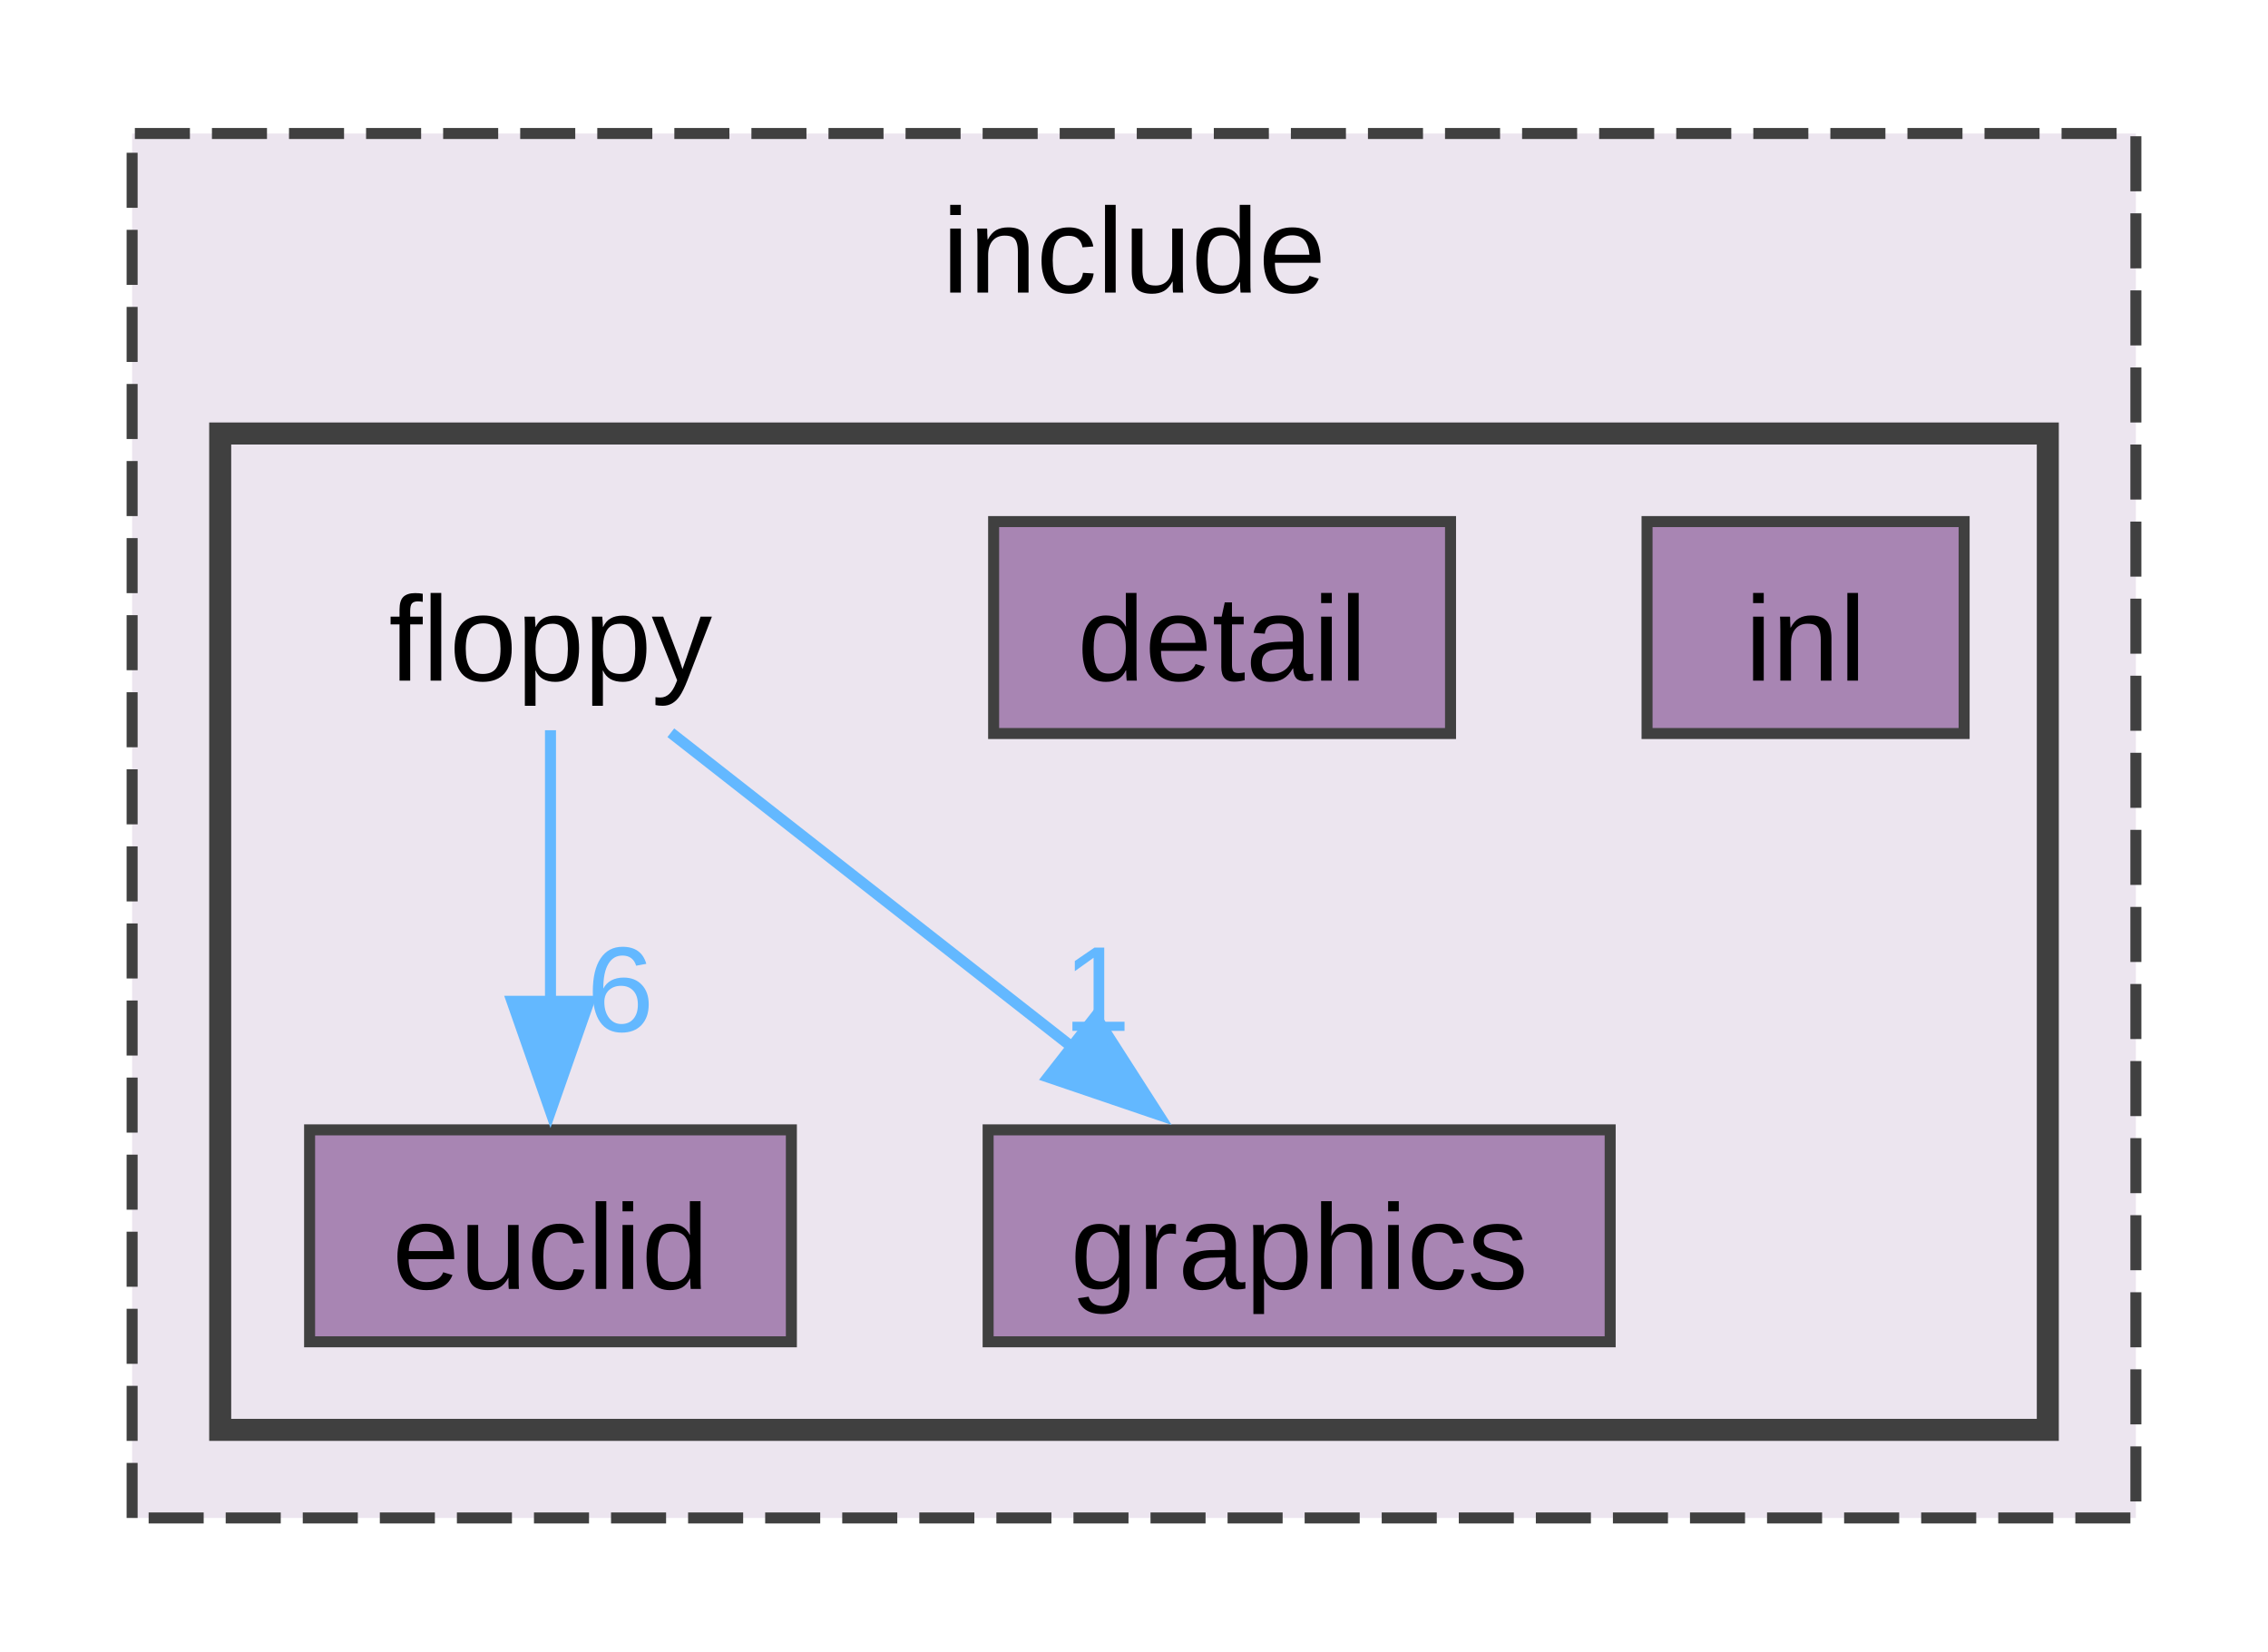
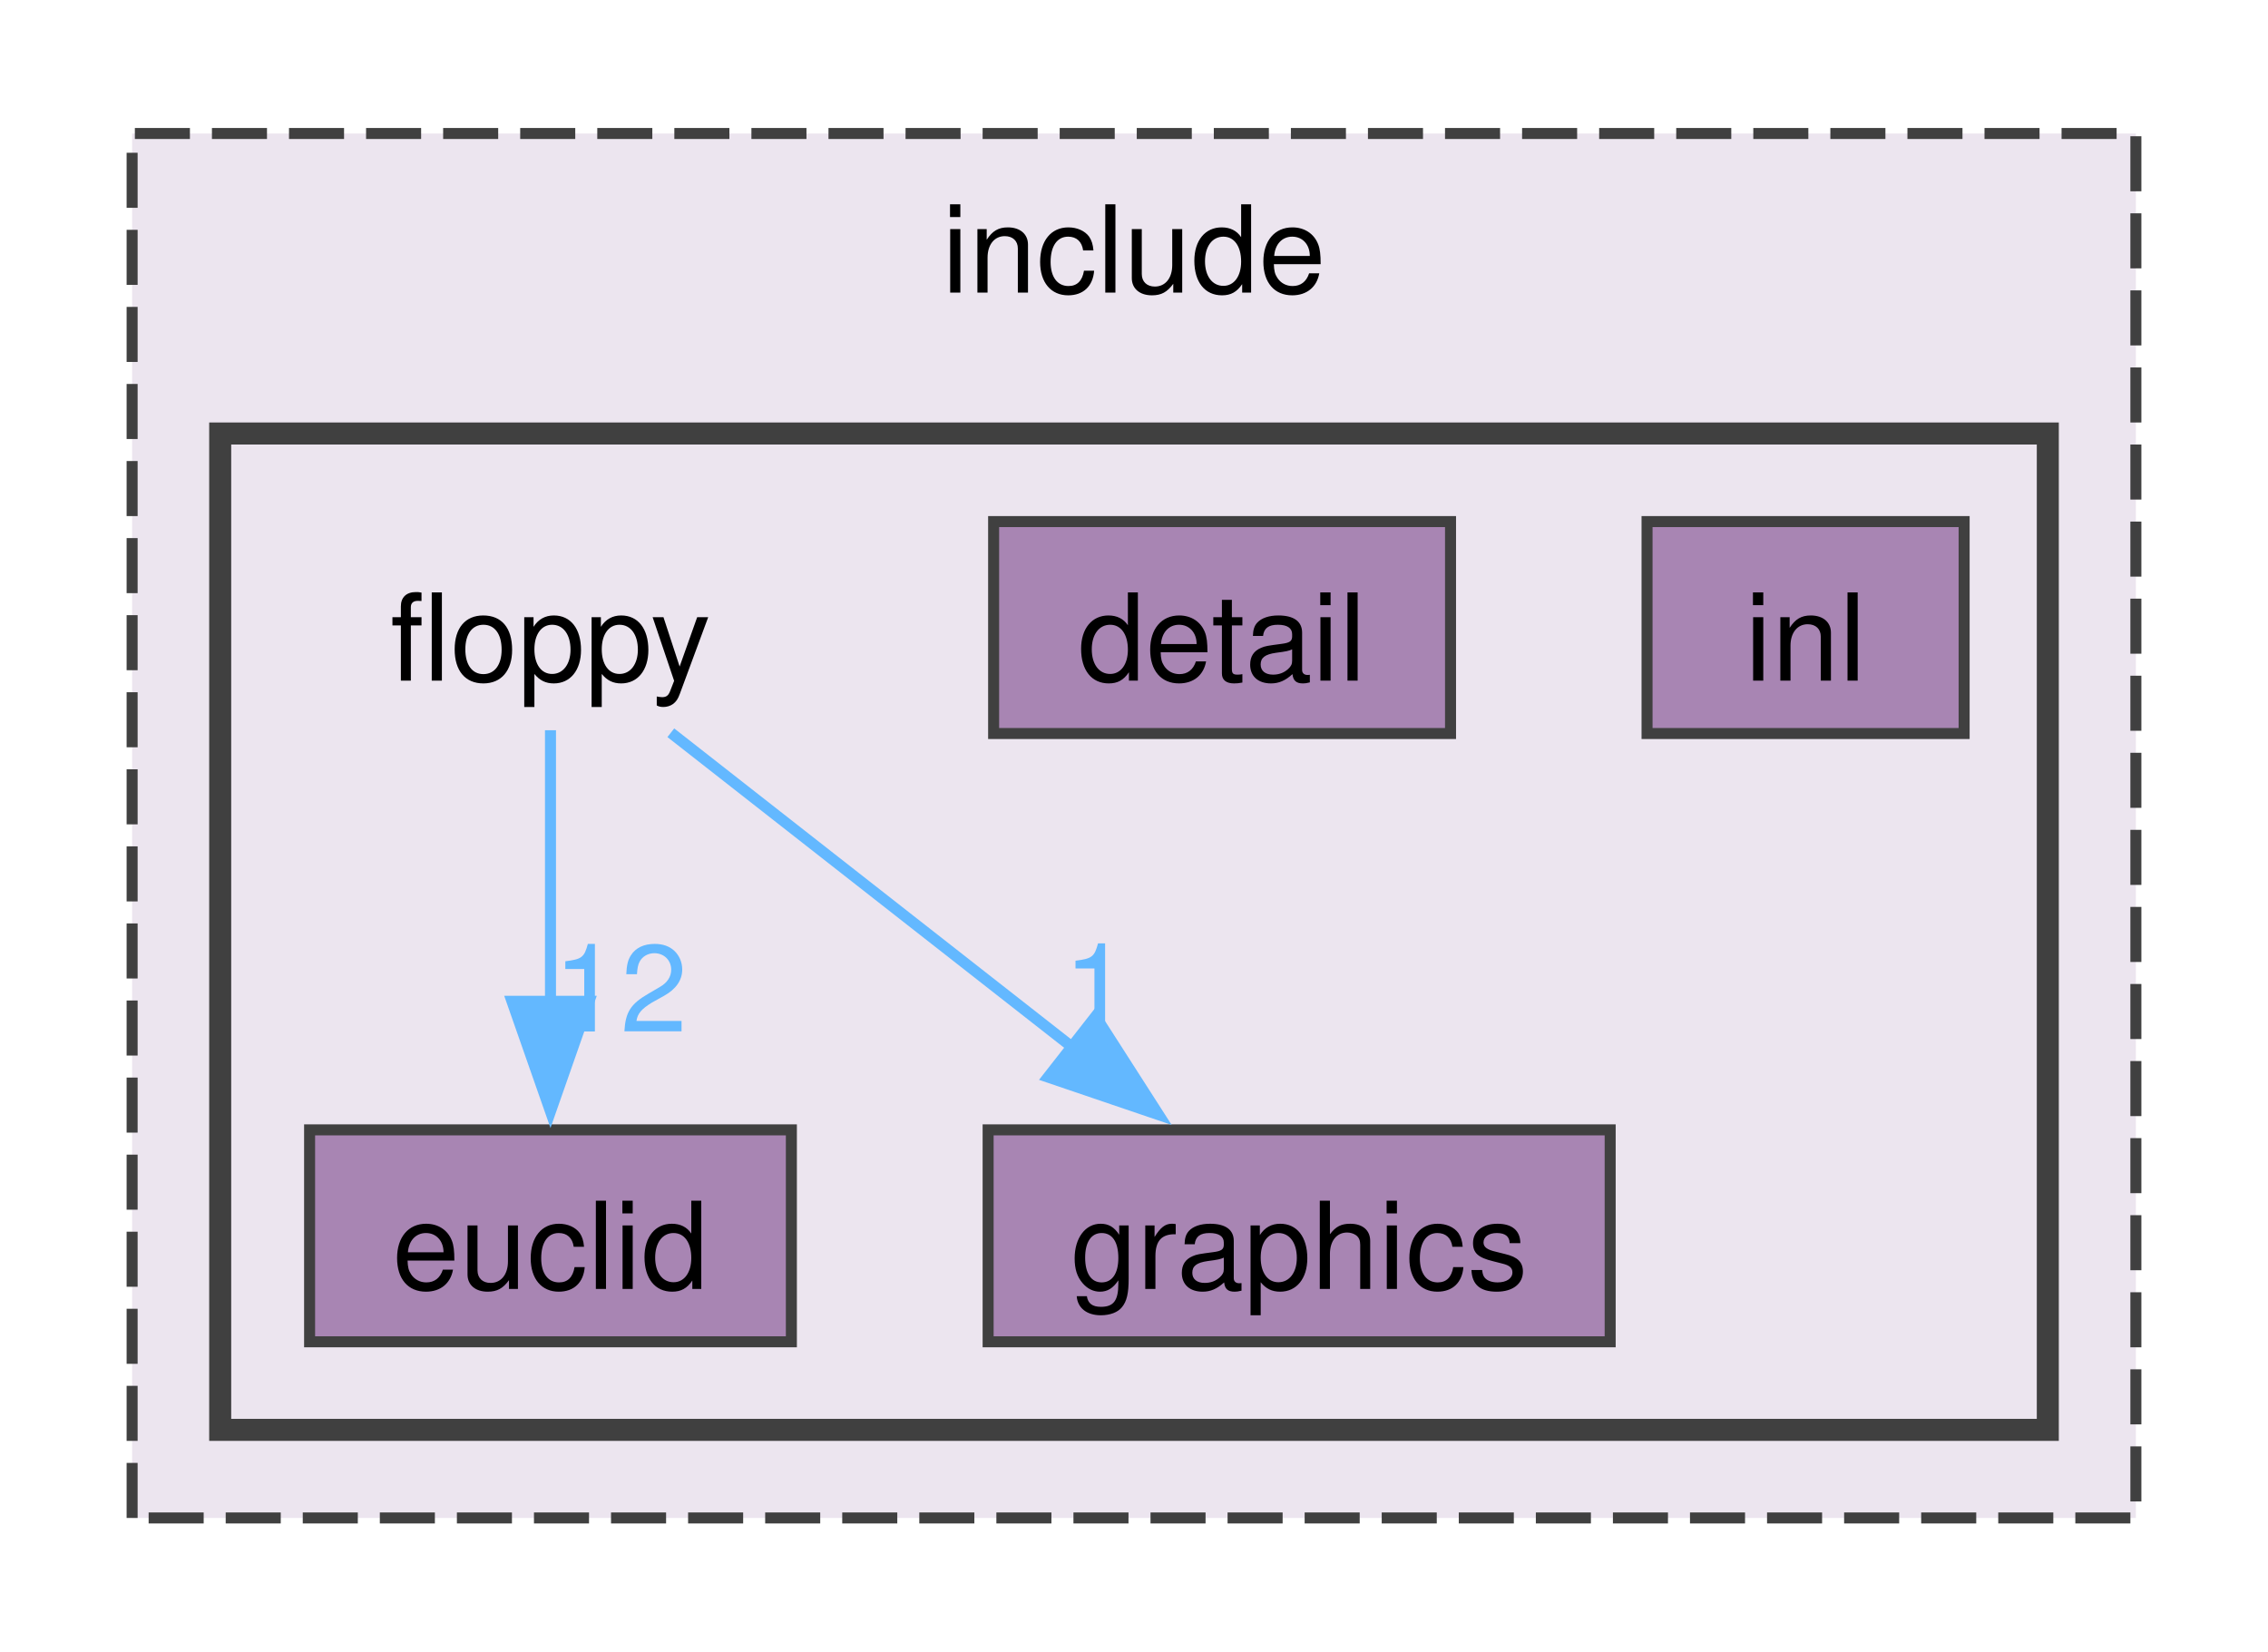
<svg xmlns="http://www.w3.org/2000/svg" xmlns:xlink="http://www.w3.org/1999/xlink" width="206pt" height="150pt" viewBox="0.00 0.00 206.00 149.75">
  <g id="graph0" class="graph" transform="scale(1 1) rotate(0) translate(4 145.75)">
    <g id="clust1" class="cluster">
      <g id="a_clust1">
        <a xlink:href="dir_d44c64559bbebec7f509842c48db8b23.html" target="_top" xlink:title="include">
          <polygon fill="#ece5ef" stroke="#404040" stroke-dasharray="5,2" points="8,-8 8,-133.75 190,-133.75 190,-8 8,-8" />
-           <text text-anchor="middle" x="99" y="-119.3" font-family="Arial" font-size="11.00">include</text>
+           <text text-anchor="middle" x="99" y="-119.3" font-family="Helvetica,sans-Serif" font-size="11.00">include</text>
        </a>
      </g>
    </g>
    <g id="clust2" class="cluster">
      <g id="a_clust2">
        <a xlink:href="dir_ae0cb1af05f1ebdc47ed7b5efe67b30c.html" target="_top">
          <polygon fill="#ece5ef" stroke="#404040" stroke-width="2" points="16,-16 16,-106.5 182,-106.5 182,-16 16,-16" />
        </a>
      </g>
    </g>
    <g id="node1" class="node">
-       <text text-anchor="middle" x="46" y="-84.05" font-family="Arial" font-size="11.00">floppy</text>
+       <text text-anchor="middle" x="46" y="-84.05" font-family="Helvetica,sans-Serif" font-size="11.00">floppy</text>
    </g>
    <g id="node3" class="node">
      <g id="a_node3">
        <a xlink:href="dir_047d1c41069b6adef11ae34e0147700f.html" target="_top" xlink:title="euclid">
          <polygon fill="#a885b3" stroke="#404040" points="67.88,-43.25 24.12,-43.25 24.12,-24 67.88,-24 67.88,-43.25" />
-           <text text-anchor="middle" x="46" y="-28.8" font-family="Arial" font-size="11.00">euclid</text>
+           <text text-anchor="middle" x="46" y="-28.8" font-family="Helvetica,sans-Serif" font-size="11.00">euclid</text>
        </a>
      </g>
    </g>
    <g id="edge1" class="edge">
      <g id="a_edge1">
        <a xlink:href="dir_000003_000002.html" target="_top">
          <path fill="none" stroke="#63b8ff" d="M46,-79.55C46,-72.95 46,-63.44 46,-54.86" />
          <polygon fill="#63b8ff" stroke="#63b8ff" points="49.5,-54.93 46,-44.93 42.5,-54.93 49.5,-54.93" />
        </a>
      </g>
      <g id="a_edge1-headlabel">
-         <a xlink:href="dir_000003_000002.html" target="_top" xlink:title="6">
-           <text text-anchor="middle" x="52.34" y="-52.19" font-family="Arial" font-size="11.00" fill="#63b8ff">6</text>
+         <a xlink:href="dir_000003_000002.html" target="_top" xlink:title="12">
+           <text text-anchor="middle" x="52.34" y="-52.19" font-family="Helvetica,sans-Serif" font-size="11.00" fill="#63b8ff">12</text>
        </a>
      </g>
    </g>
    <g id="node4" class="node">
      <g id="a_node4">
        <a xlink:href="dir_1470994300740420538078a3ee627803.html" target="_top" xlink:title="graphics">
          <polygon fill="#a885b3" stroke="#404040" points="142.25,-43.25 85.75,-43.25 85.75,-24 142.25,-24 142.25,-43.25" />
-           <text text-anchor="middle" x="114" y="-28.8" font-family="Arial" font-size="11.00">graphics</text>
+           <text text-anchor="middle" x="114" y="-28.8" font-family="Helvetica,sans-Serif" font-size="11.00">graphics</text>
        </a>
      </g>
    </g>
    <g id="edge2" class="edge">
      <g id="a_edge2">
        <a xlink:href="dir_000003_000004.html" target="_top">
          <path fill="none" stroke="#63b8ff" d="M56.93,-79.32C66.76,-71.62 81.47,-60.1 93.5,-50.68" />
          <polygon fill="#63b8ff" stroke="#63b8ff" points="95.51,-53.55 101.23,-44.63 91.2,-48.04 95.51,-53.55" />
        </a>
      </g>
      <g id="a_edge2-headlabel">
        <a xlink:href="dir_000003_000004.html" target="_top" xlink:title="1">
-           <text text-anchor="middle" x="95.62" y="-52.24" font-family="Arial" font-size="11.00" fill="#63b8ff">1</text>
+           <text text-anchor="middle" x="95.62" y="-52.24" font-family="Helvetica,sans-Serif" font-size="11.00" fill="#63b8ff">1</text>
        </a>
      </g>
    </g>
    <g id="node2" class="node">
      <g id="a_node2">
        <a xlink:href="dir_a70aa49210f20f6d80e3cfefc70580f7.html" target="_top" xlink:title="detail">
          <polygon fill="#a885b3" stroke="#404040" points="127.75,-98.5 86.25,-98.5 86.25,-79.25 127.75,-79.25 127.75,-98.5" />
-           <text text-anchor="middle" x="107" y="-84.05" font-family="Arial" font-size="11.00">detail</text>
+           <text text-anchor="middle" x="107" y="-84.05" font-family="Helvetica,sans-Serif" font-size="11.00">detail</text>
        </a>
      </g>
    </g>
    <g id="node5" class="node">
      <g id="a_node5">
        <a xlink:href="dir_59ebea3516646c7d01fbca39d54537c0.html" target="_top" xlink:title="inl">
          <polygon fill="#a885b3" stroke="#404040" points="174.4,-98.5 145.6,-98.5 145.6,-79.25 174.4,-79.25 174.4,-98.5" />
-           <text text-anchor="middle" x="160" y="-84.05" font-family="Arial" font-size="11.00">inl</text>
+           <text text-anchor="middle" x="160" y="-84.05" font-family="Helvetica,sans-Serif" font-size="11.00">inl</text>
        </a>
      </g>
    </g>
  </g>
</svg>
